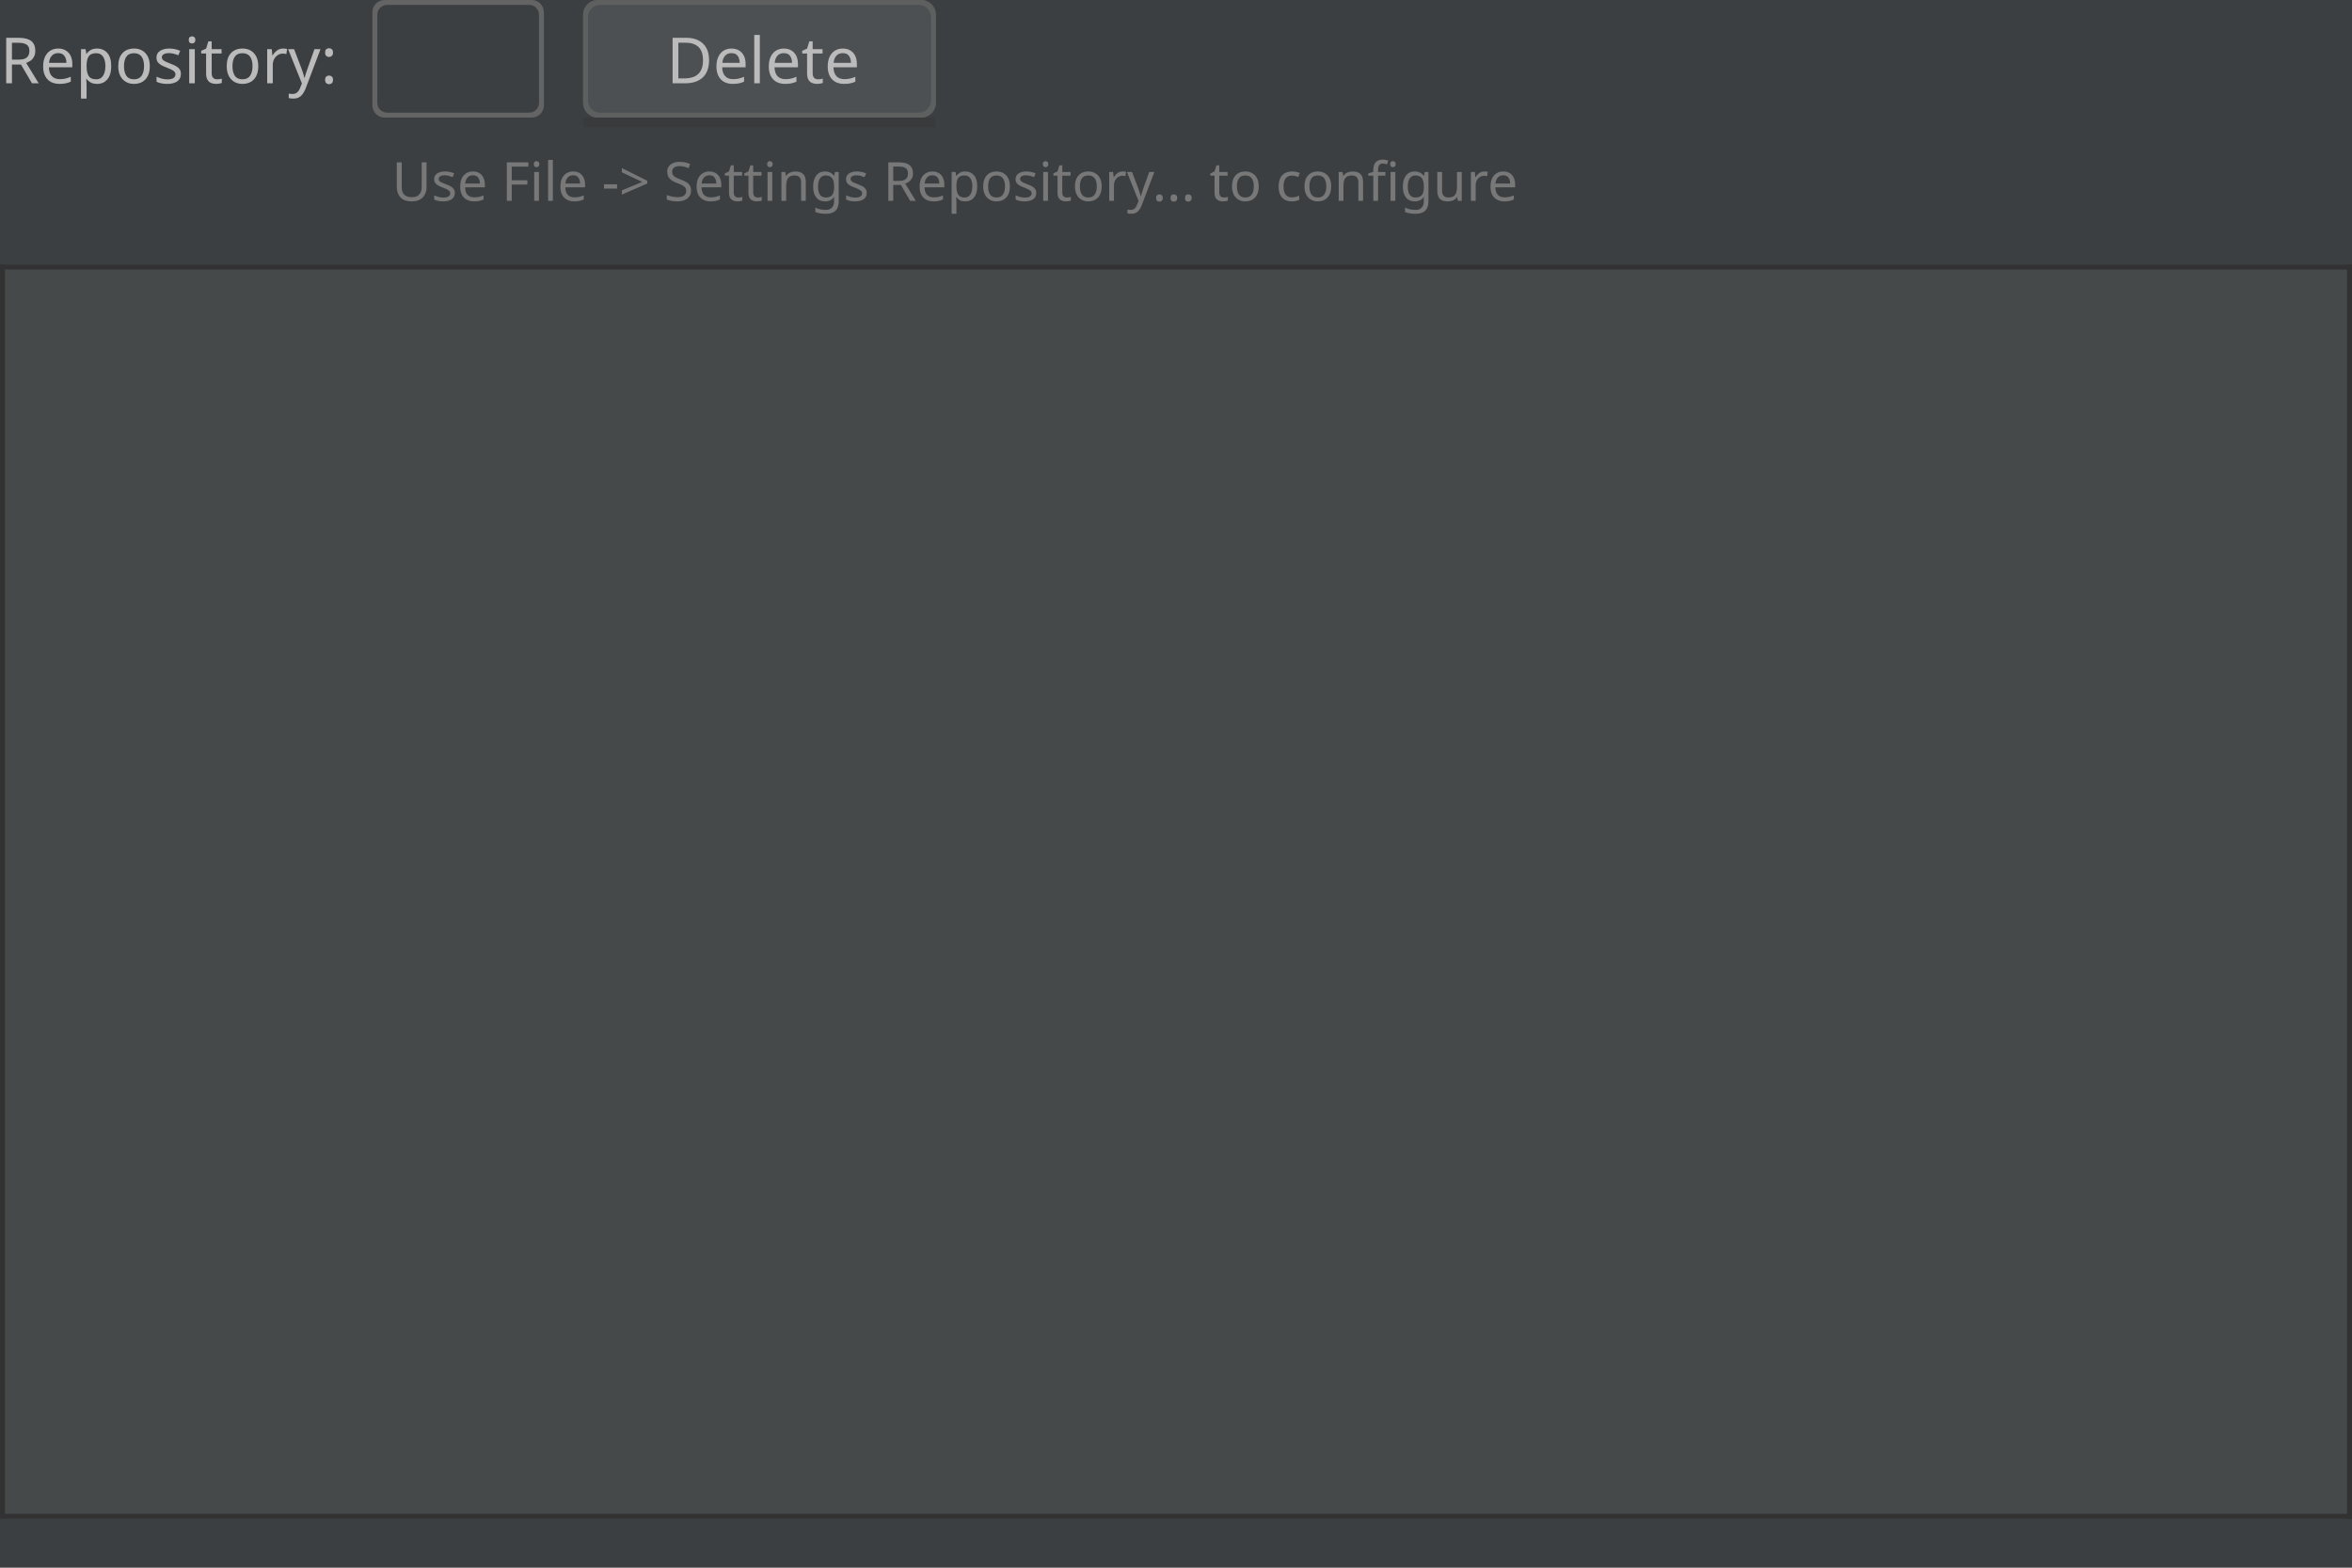
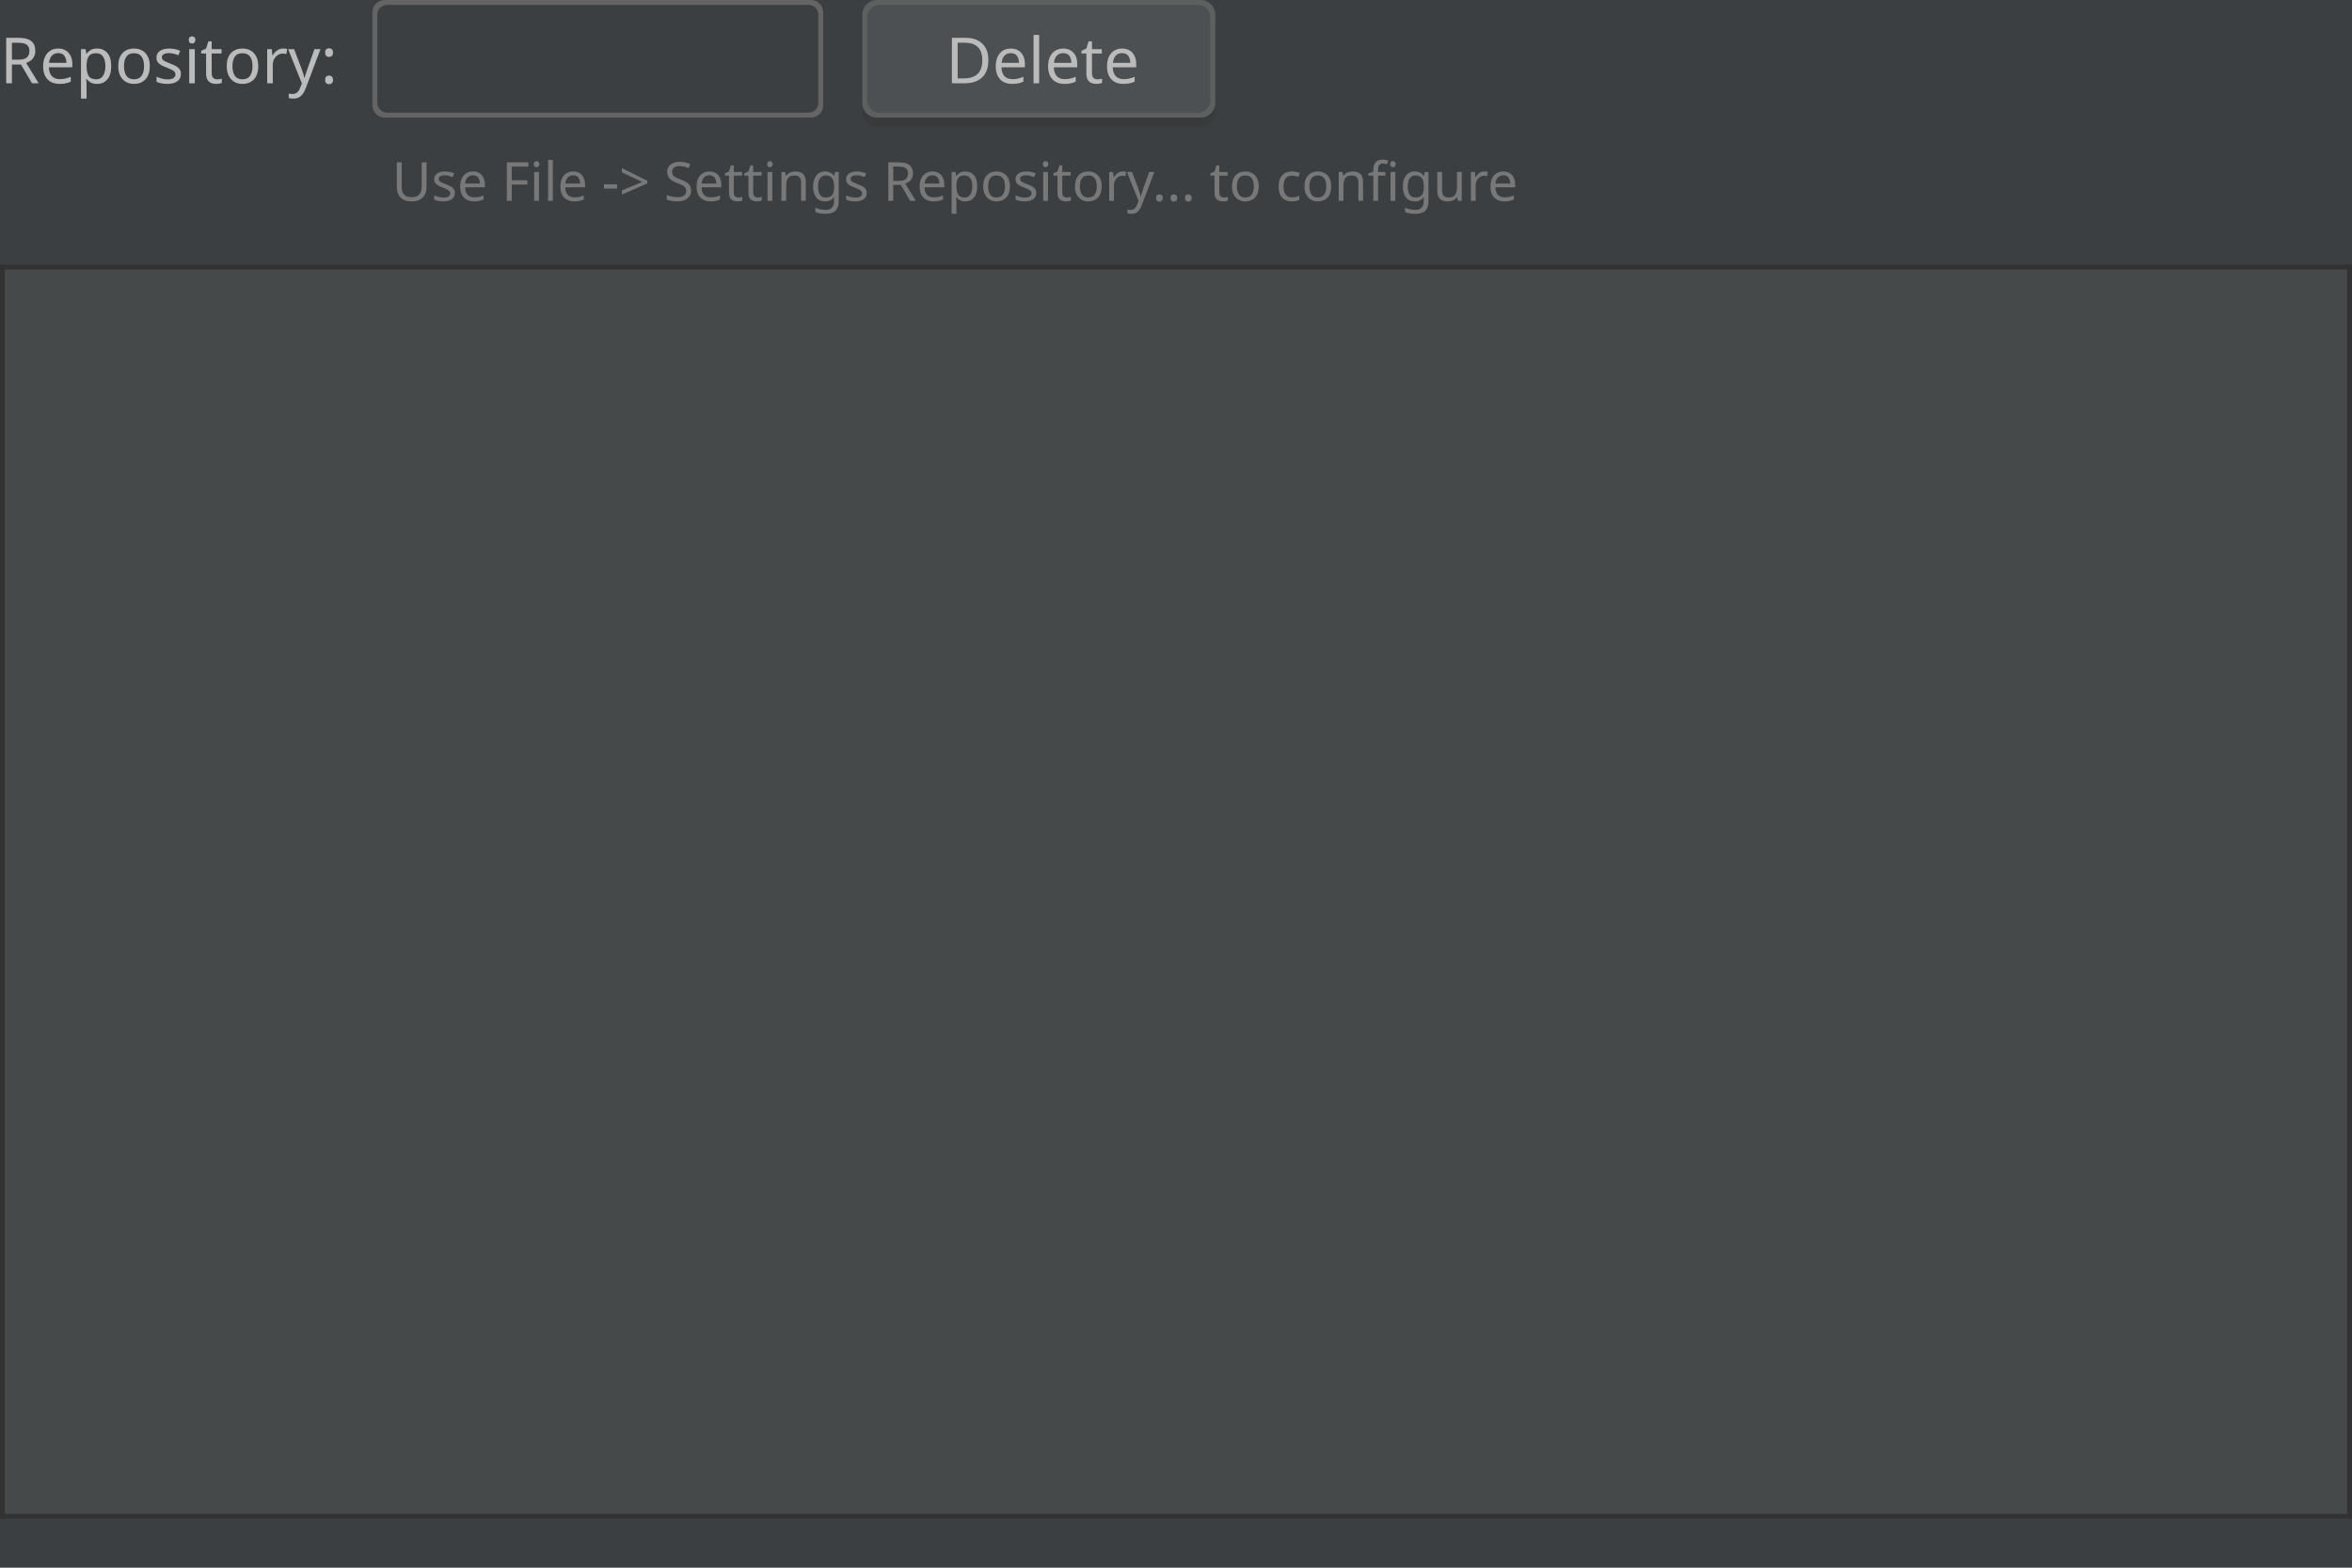
<svg xmlns="http://www.w3.org/2000/svg" fill-opacity="1" color-rendering="auto" color-interpolation="auto" text-rendering="auto" stroke="black" stroke-linecap="square" stroke-miterlimit="10" shape-rendering="auto" stroke-opacity="1" fill="black" stroke-dasharray="none" font-weight="normal" stroke-width="1" viewBox="0 0 480 320" font-family="'Dialog'" font-style="normal" stroke-linejoin="miter" font-size="12px" stroke-dashoffset="0" image-rendering="auto">
  <defs id="genericDefs" />
  <g>
    <defs id="defs0">
      <linearGradient x1="0" gradientUnits="userSpaceOnUse" x2="0" y1="0" y2="28" id="linearGradient0" spreadMethod="pad">
        <stop stop-opacity="1" stop-color="rgb(76,80,82)" offset="0%" />
        <stop stop-opacity="1" stop-color="rgb(76,80,82)" offset="100%" />
      </linearGradient>
      <clipPath clipPathUnits="userSpaceOnUse" id="0">
        <path d="M0 0 L480 0 L480 320 L0 320 L0 0 Z" />
      </clipPath>
      <clipPath clipPathUnits="userSpaceOnUse" id="1">
        <path d="M0 0 L0 256 L480 256 L480 0 Z" />
      </clipPath>
      <clipPath clipPathUnits="userSpaceOnUse" id="2">
        <path d="M0 0 L0 14 L233 14 L233 0 Z" />
      </clipPath>
      <clipPath clipPathUnits="userSpaceOnUse" id="3">
        <path d="M0 3 L0 30 L78 30 L78 3 Z" />
      </clipPath>
      <clipPath clipPathUnits="userSpaceOnUse" id="4">
        <path d="M-1 2 L-1 29 L77 29 L77 2 Z" />
      </clipPath>
      <clipPath clipPathUnits="userSpaceOnUse" id="5">
-         <path d="M0 3 L0 30 L41 30 L41 3 Z" />
+         <path d="M0 3 L0 30 L98 30 L98 3 Z" />
      </clipPath>
      <clipPath clipPathUnits="userSpaceOnUse" id="6">
-         <path d="M-1 2 L-1 29 L40 29 L40 2 Z" />
+         <path d="M-1 2 L-1 29 L97 29 L97 2 Z" />
      </clipPath>
      <clipPath clipPathUnits="userSpaceOnUse" id="7">
-         <path d="M0 0 L0 22 L30 22 L30 0 Z" />
+         <path d="M0 0 L0 22 L87 22 L87 0 Z" />
      </clipPath>
      <clipPath clipPathUnits="userSpaceOnUse" id="8">
        <path d="M0 0 L0 16 L70 16 L70 0 Z" />
      </clipPath>
    </defs>
    <g fill="rgb(60,63,65)" font-size="13px" font-family="'.SF NS Text'" stroke="rgb(60,63,65)">
      <rect x="0" width="480" height="320" y="0" clip-path="url(#0)" stroke="none" />
    </g>
    <g fill="rgb(69,73,74)" font-size="13px" font-family="'.SF NS Text'" transform="translate(0,54)" stroke="rgb(69,73,74)">
      <rect x="0" width="480" height="256" y="0" clip-path="url(#1)" stroke="none" />
    </g>
    <g fill="rgb(50,50,50)" font-size="13px" font-family="'.SF NS Text'" transform="translate(0,54)" stroke="rgb(50,50,50)">
      <rect x="0" width="1" height="256" y="0" clip-path="url(#1)" stroke="none" />
      <rect x="0" width="480" height="1" y="0" clip-path="url(#1)" stroke="none" />
      <rect x="479" width="1" height="256" y="0" clip-path="url(#1)" stroke="none" />
      <rect x="0" width="480" height="1" y="255" clip-path="url(#1)" stroke="none" />
    </g>
    <g fill="rgb(120,120,120)" text-rendering="geometricPrecision" font-size="11px" font-family="'.SF NS Text'" transform="translate(80,30)" stroke="rgb(120,120,120)">
      <text x="0" xml:space="preserve" y="11" clip-path="url(#2)" stroke="none">Use File -&gt; Settings Repository... to configure</text>
    </g>
-     <g fill="rgb(60,63,65)" font-size="13px" font-family="'.SF NS Text'" transform="translate(116,-3)" stroke="rgb(60,63,65)">
+     <g fill="rgb(60,63,65)" font-size="13px" font-family="'.SF NS Text'" transform="translate(173,-3)" stroke="rgb(60,63,65)">
      <rect x="0" width="78" height="30" y="0" clip-path="url(#3)" stroke="none" />
    </g>
-     <g fill="url(#linearGradient0)" text-rendering="optimizeLegibility" font-size="13px" font-family="'.SF NS Text'" transform="translate(117,-2)" stroke="url(#linearGradient0)">
+     <g font-size="13px" transform="translate(174,-2)" fill-opacity="0.502" fill="rgb(54,54,54)" text-rendering="optimizeLegibility" font-family="'.SF NS Text'" stroke="rgb(54,54,54)" stroke-opacity="0.502">
+       <rect x="2" y="4" clip-path="url(#4)" width="72" rx="3" ry="3" height="24" stroke="none" />
+     </g>
+     <g fill="url(#linearGradient0)" text-rendering="optimizeLegibility" font-size="13px" font-family="'.SF NS Text'" transform="translate(174,-2)" stroke="url(#linearGradient0)">
      <rect x="2" y="2" clip-path="url(#4)" width="72" rx="3" ry="3" height="24" stroke="none" />
    </g>
-     <g fill="rgb(187,187,187)" font-size="13px" font-family="'.SF NS Text'" transform="translate(116,-3)" stroke="rgb(187,187,187)">
+     <g fill="rgb(187,187,187)" font-size="13px" font-family="'.SF NS Text'" transform="translate(173,-3)" stroke="rgb(187,187,187)">
      <text x="20" xml:space="preserve" y="20" clip-path="url(#3)" stroke="none">Delete</text>
    </g>
-     <g fill="rgb(54,54,54)" text-rendering="optimizeLegibility" font-size="13px" font-family="'.SF NS Text'" transform="translate(117,-2)" stroke="rgb(54,54,54)">
-       <rect x="2" y="26" clip-path="url(#4)" width="72" height="2" opacity="0.5" stroke="none" />
-       <path fill="rgb(94,96,96)" d="M2 5 L2 23 C2 24.657 3.343 26 5 26 L71 26 C72.657 26 74 24.657 74 23 L74 5 C74 3.343 72.657 2 71 2 L5 2 C3.343 2 2 3.343 2 5 ZM3 5.5 L3 22.5 C3 23.881 4.119 25 5.5 25 L70.5 25 C71.881 25 73 23.881 73 22.5 L73 5.5 C73 4.119 71.881 3 70.5 3 L5.5 3 C4.119 3 3 4.119 3 5.5 Z" clip-path="url(#4)" fill-rule="evenodd" stroke="none" />
+     <g fill="rgb(94,96,96)" text-rendering="optimizeLegibility" font-size="13px" font-family="'.SF NS Text'" transform="translate(174,-2)" stroke="rgb(94,96,96)">
+       <path d="M2 5 L2 23 C2 24.657 3.343 26 5 26 L71 26 C72.657 26 74 24.657 74 23 L74 5 C74 3.343 72.657 2 71 2 L5 2 C3.343 2 2 3.343 2 5 ZM3 5.5 L3 22.5 C3 23.881 4.119 25 5.5 25 L70.5 25 C71.881 25 73 23.881 73 22.5 L73 5.5 C73 4.119 71.881 3 70.5 3 L5.5 3 C4.119 3 3 4.119 3 5.5 Z" fill-rule="evenodd" clip-path="url(#4)" stroke="none" />
    </g>
    <g fill="rgb(60,63,65)" font-size="13px" font-family="'.SF NS Text'" transform="translate(73,-3)" stroke="rgb(60,63,65)">
-       <rect x="0" width="41" height="30" y="0" clip-path="url(#5)" stroke="none" />
-       <rect x="0" width="41" height="30" y="0" clip-path="url(#5)" stroke="none" />
+       <rect x="0" width="98" height="30" y="0" clip-path="url(#5)" stroke="none" />
+       <rect x="0" width="98" height="30" y="0" clip-path="url(#5)" stroke="none" />
    </g>
    <g fill="rgb(60,63,65)" text-rendering="optimizeLegibility" font-size="13px" font-family="'.SF NS Text'" transform="translate(74,-2)" stroke="rgb(60,63,65)">
-       <rect x="2" y="2" clip-path="url(#6)" width="35" rx="2.5" ry="2.5" height="24" stroke="none" />
+       <rect x="2" y="2" clip-path="url(#6)" width="92" rx="2.5" ry="2.5" height="24" stroke="none" />
    </g>
    <g fill="rgb(60,63,65)" font-size="13px" font-family="'.SF NS Text'" transform="translate(81,1)" stroke="rgb(60,63,65)">
-       <rect x="0" width="30" height="22" y="0" clip-path="url(#7)" stroke="none" />
+       <rect x="0" width="87" height="22" y="0" clip-path="url(#7)" stroke="none" />
    </g>
    <g fill="rgb(100,100,100)" text-rendering="optimizeLegibility" font-size="13px" font-family="'.SF NS Text'" transform="translate(74,-2)" stroke="rgb(100,100,100)">
-       <path d="M2 4.5 L2 23.5 C2 24.881 3.119 26 4.5 26 L34.5 26 C35.881 26 37 24.881 37 23.5 L37 4.5 C37 3.119 35.881 2 34.5 2 L4.5 2 C3.119 2 2 3.119 2 4.5 ZM3 5 L3 23 C3 24.105 3.895 25 5 25 L34 25 C35.105 25 36 24.105 36 23 L36 5 C36 3.895 35.105 3 34 3 L5 3 C3.895 3 3 3.895 3 5 Z" fill-rule="evenodd" clip-path="url(#6)" stroke="none" />
+       <path d="M2 4.5 L2 23.5 C2 24.881 3.119 26 4.5 26 L91.5 26 C92.881 26 94 24.881 94 23.5 L94 4.5 C94 3.119 92.881 2 91.5 2 L4.5 2 C3.119 2 2 3.119 2 4.5 ZM3 5 L3 23 C3 24.105 3.895 25 5 25 L91 25 C92.105 25 93 24.105 93 23 L93 5 C93 3.895 92.105 3 91 3 L5 3 C3.895 3 3 3.895 3 5 Z" fill-rule="evenodd" clip-path="url(#6)" stroke="none" />
    </g>
    <g fill="rgb(187,187,187)" font-size="13px" font-family="'.SF NS Text'" transform="translate(0,4)" stroke="rgb(187,187,187)">
      <text x="0" xml:space="preserve" y="13" clip-path="url(#8)" stroke="none">Repository:</text>
    </g>
  </g>
</svg>
